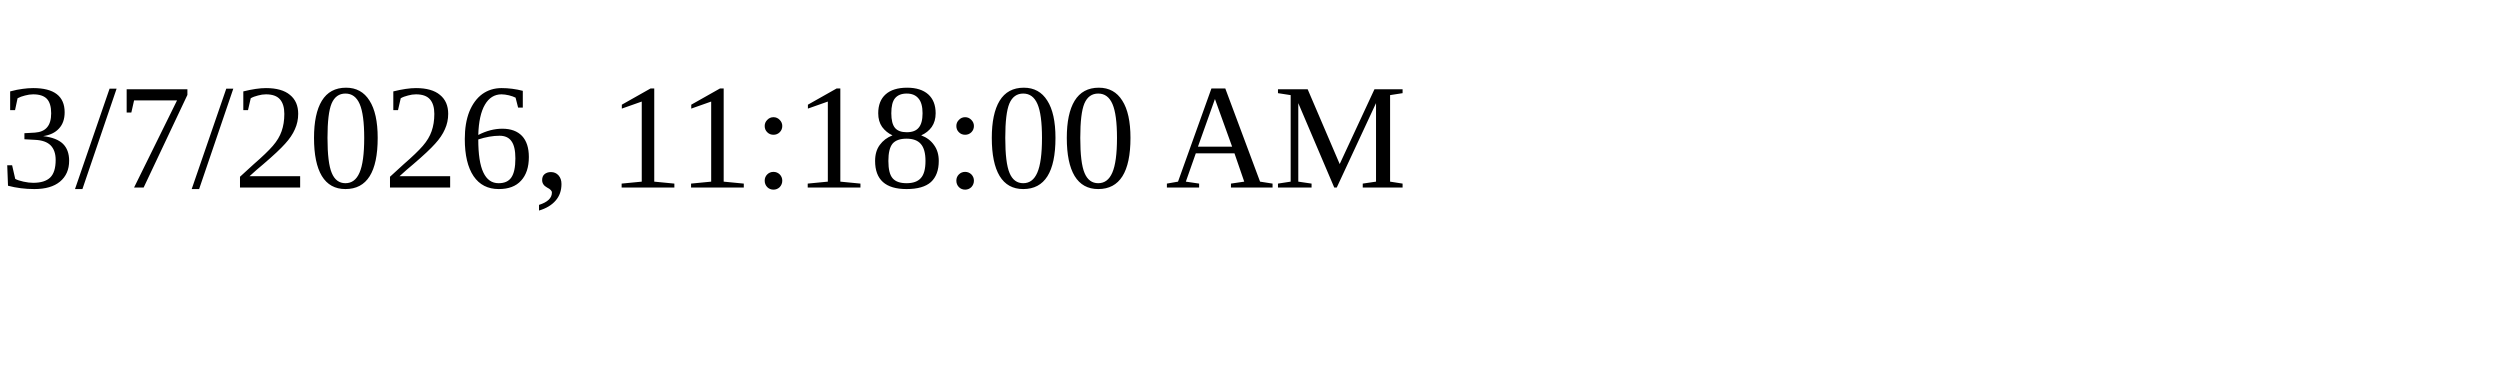
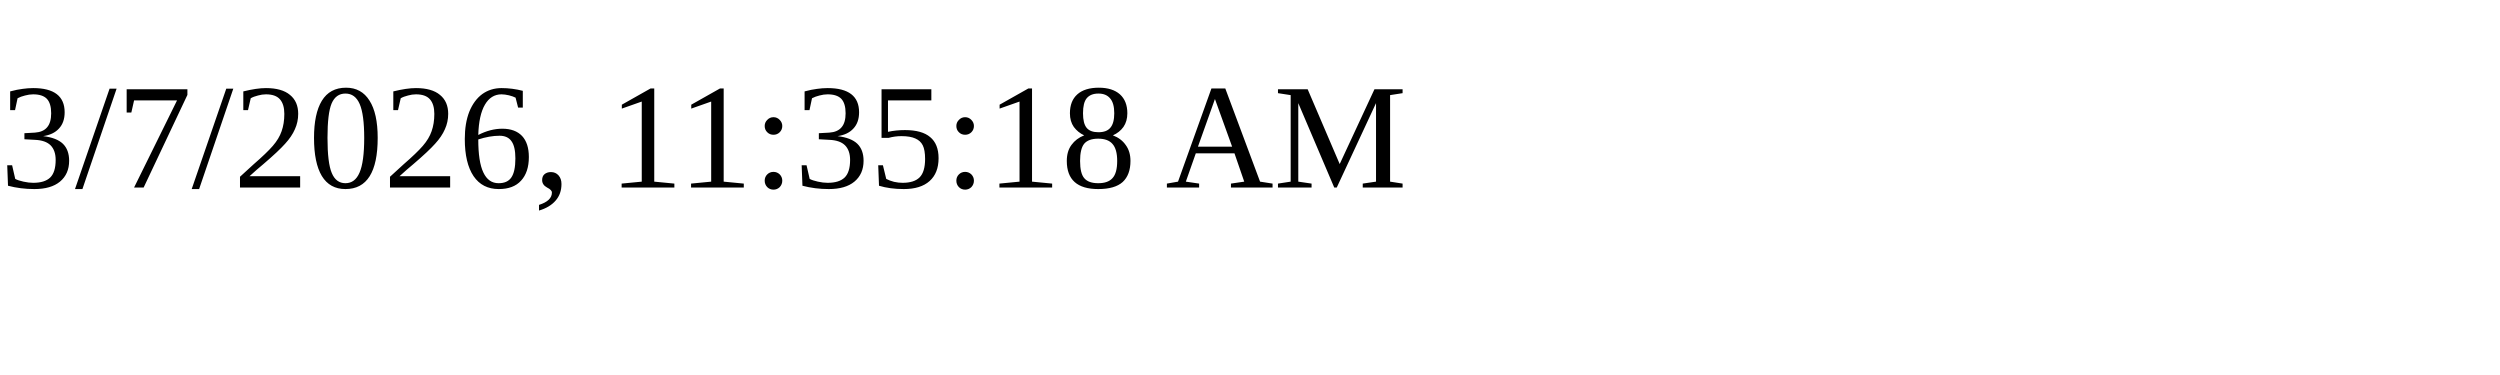
<svg xmlns="http://www.w3.org/2000/svg" height="30" width="200">
-   <text x="0" y="15">3/7/2026, 11:18:00 AM</text>
+   <text x="0" y="15">3/7/2026, 11:35:18 AM</text>
</svg>
